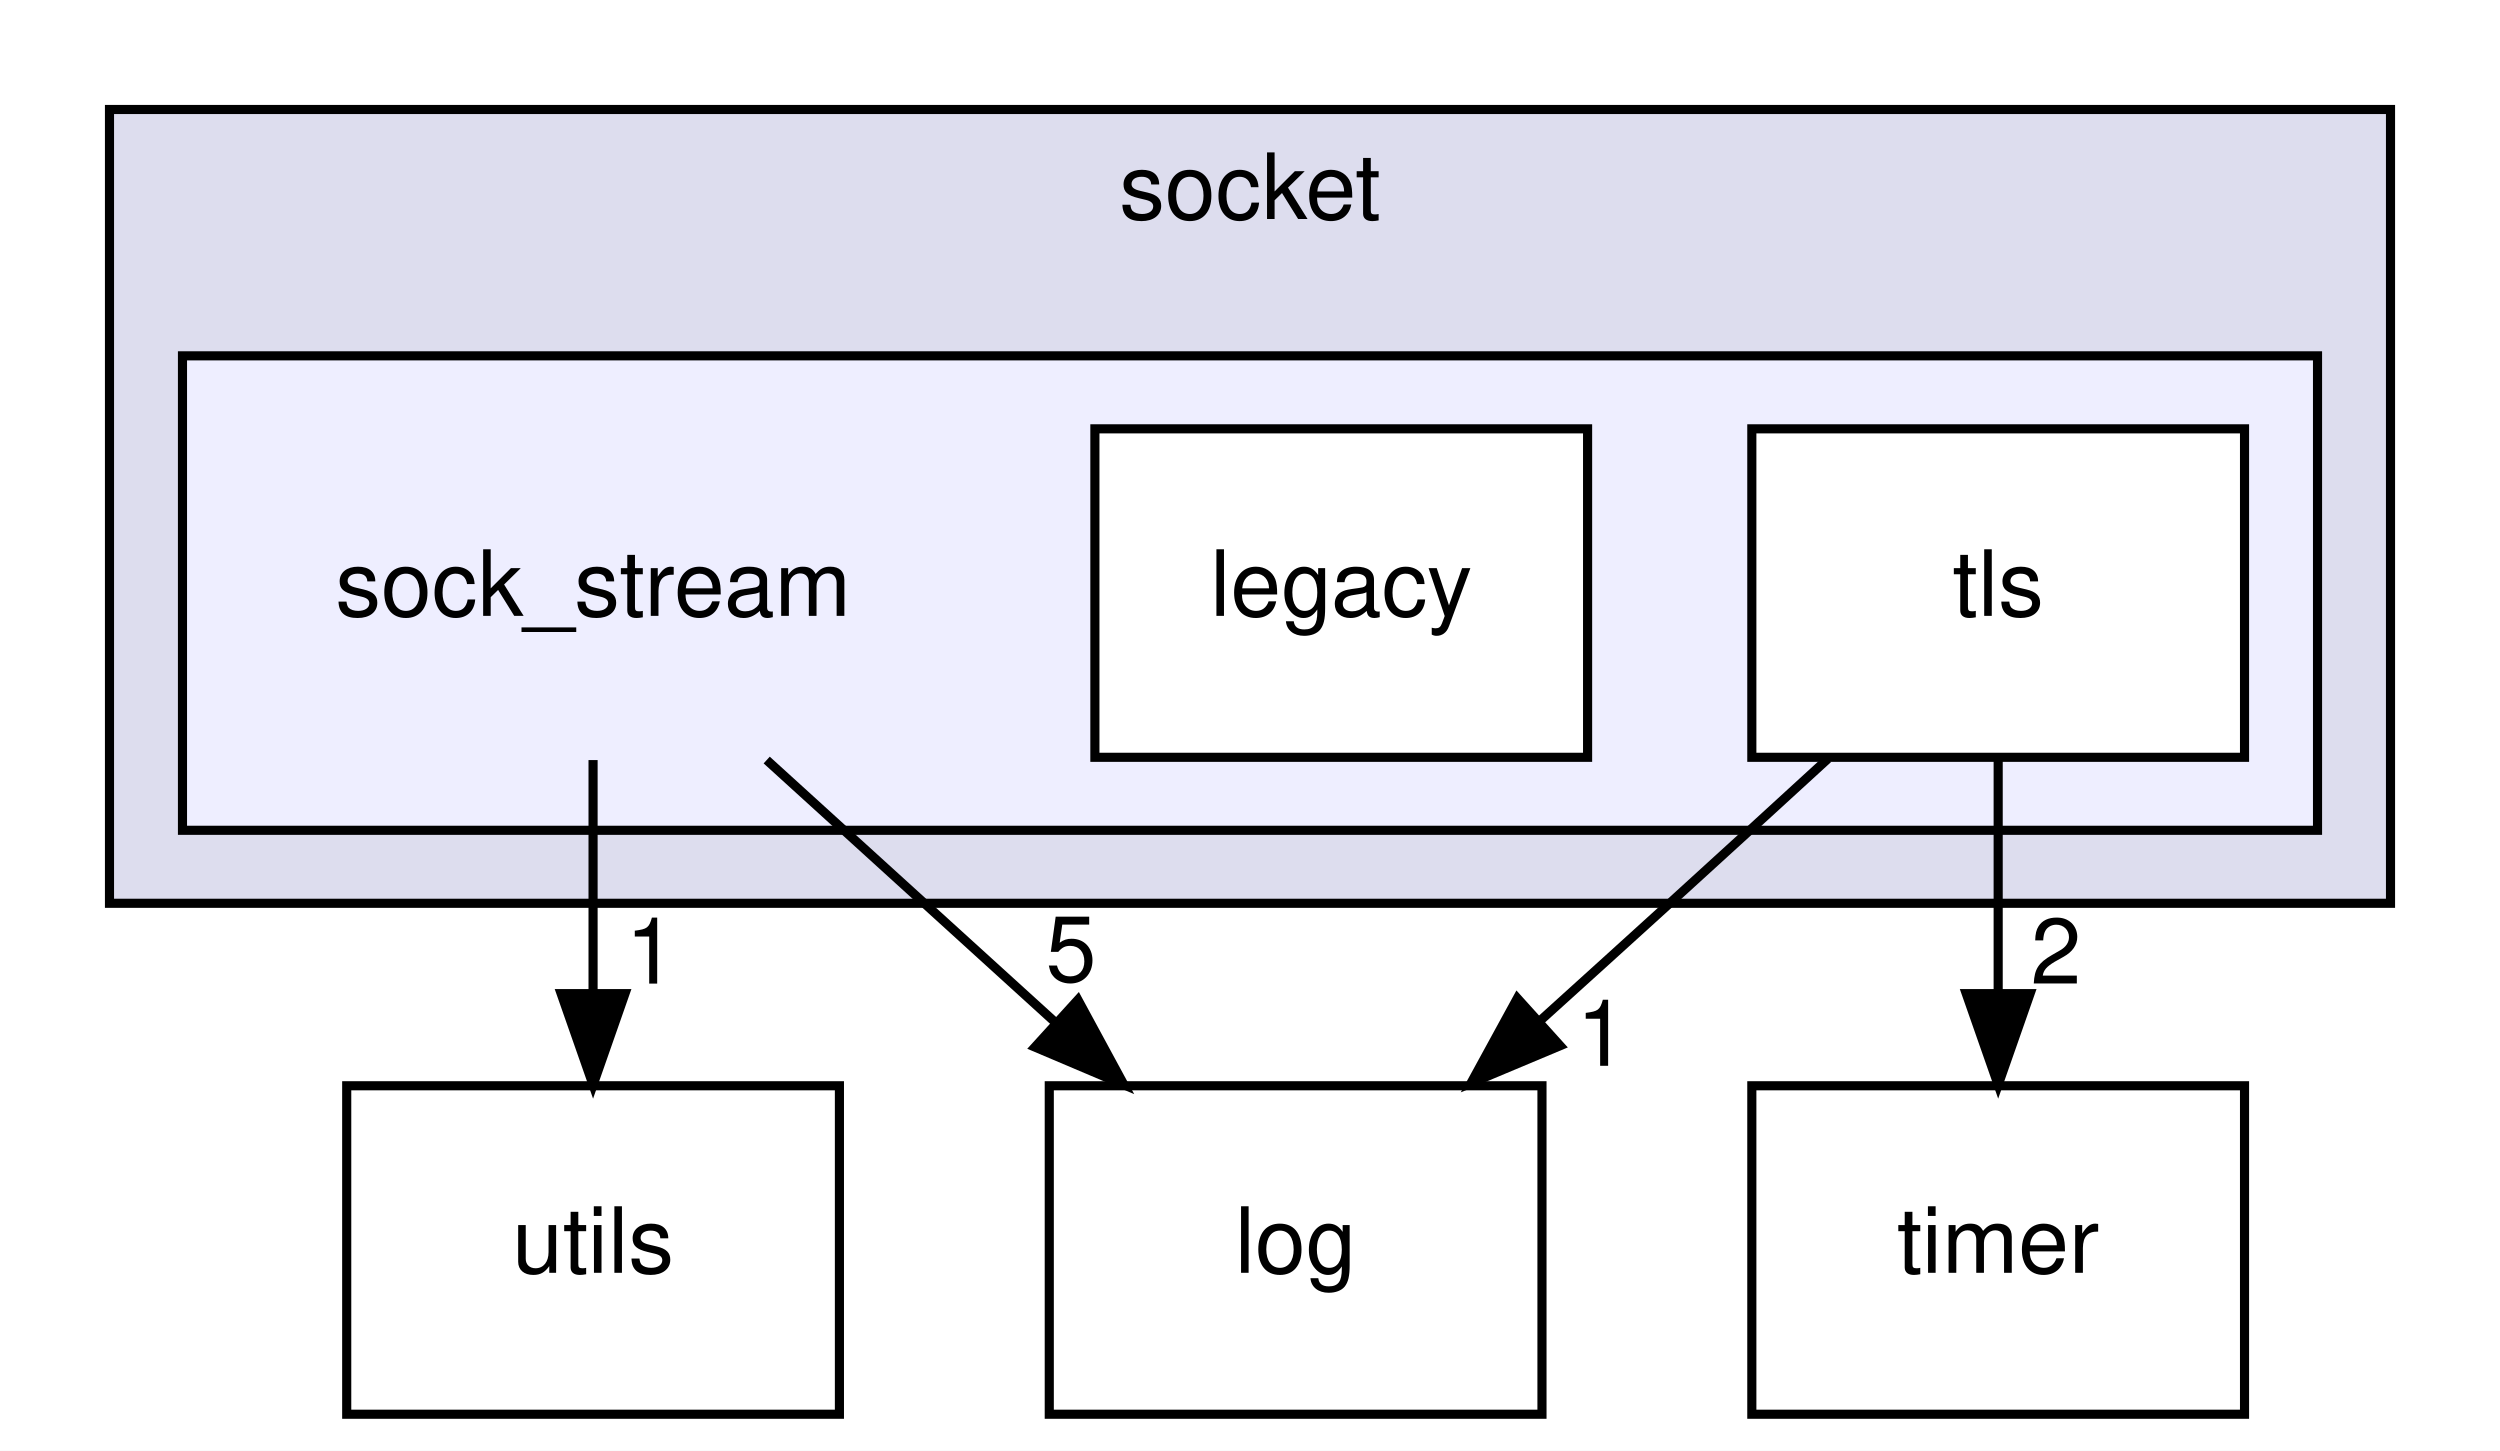
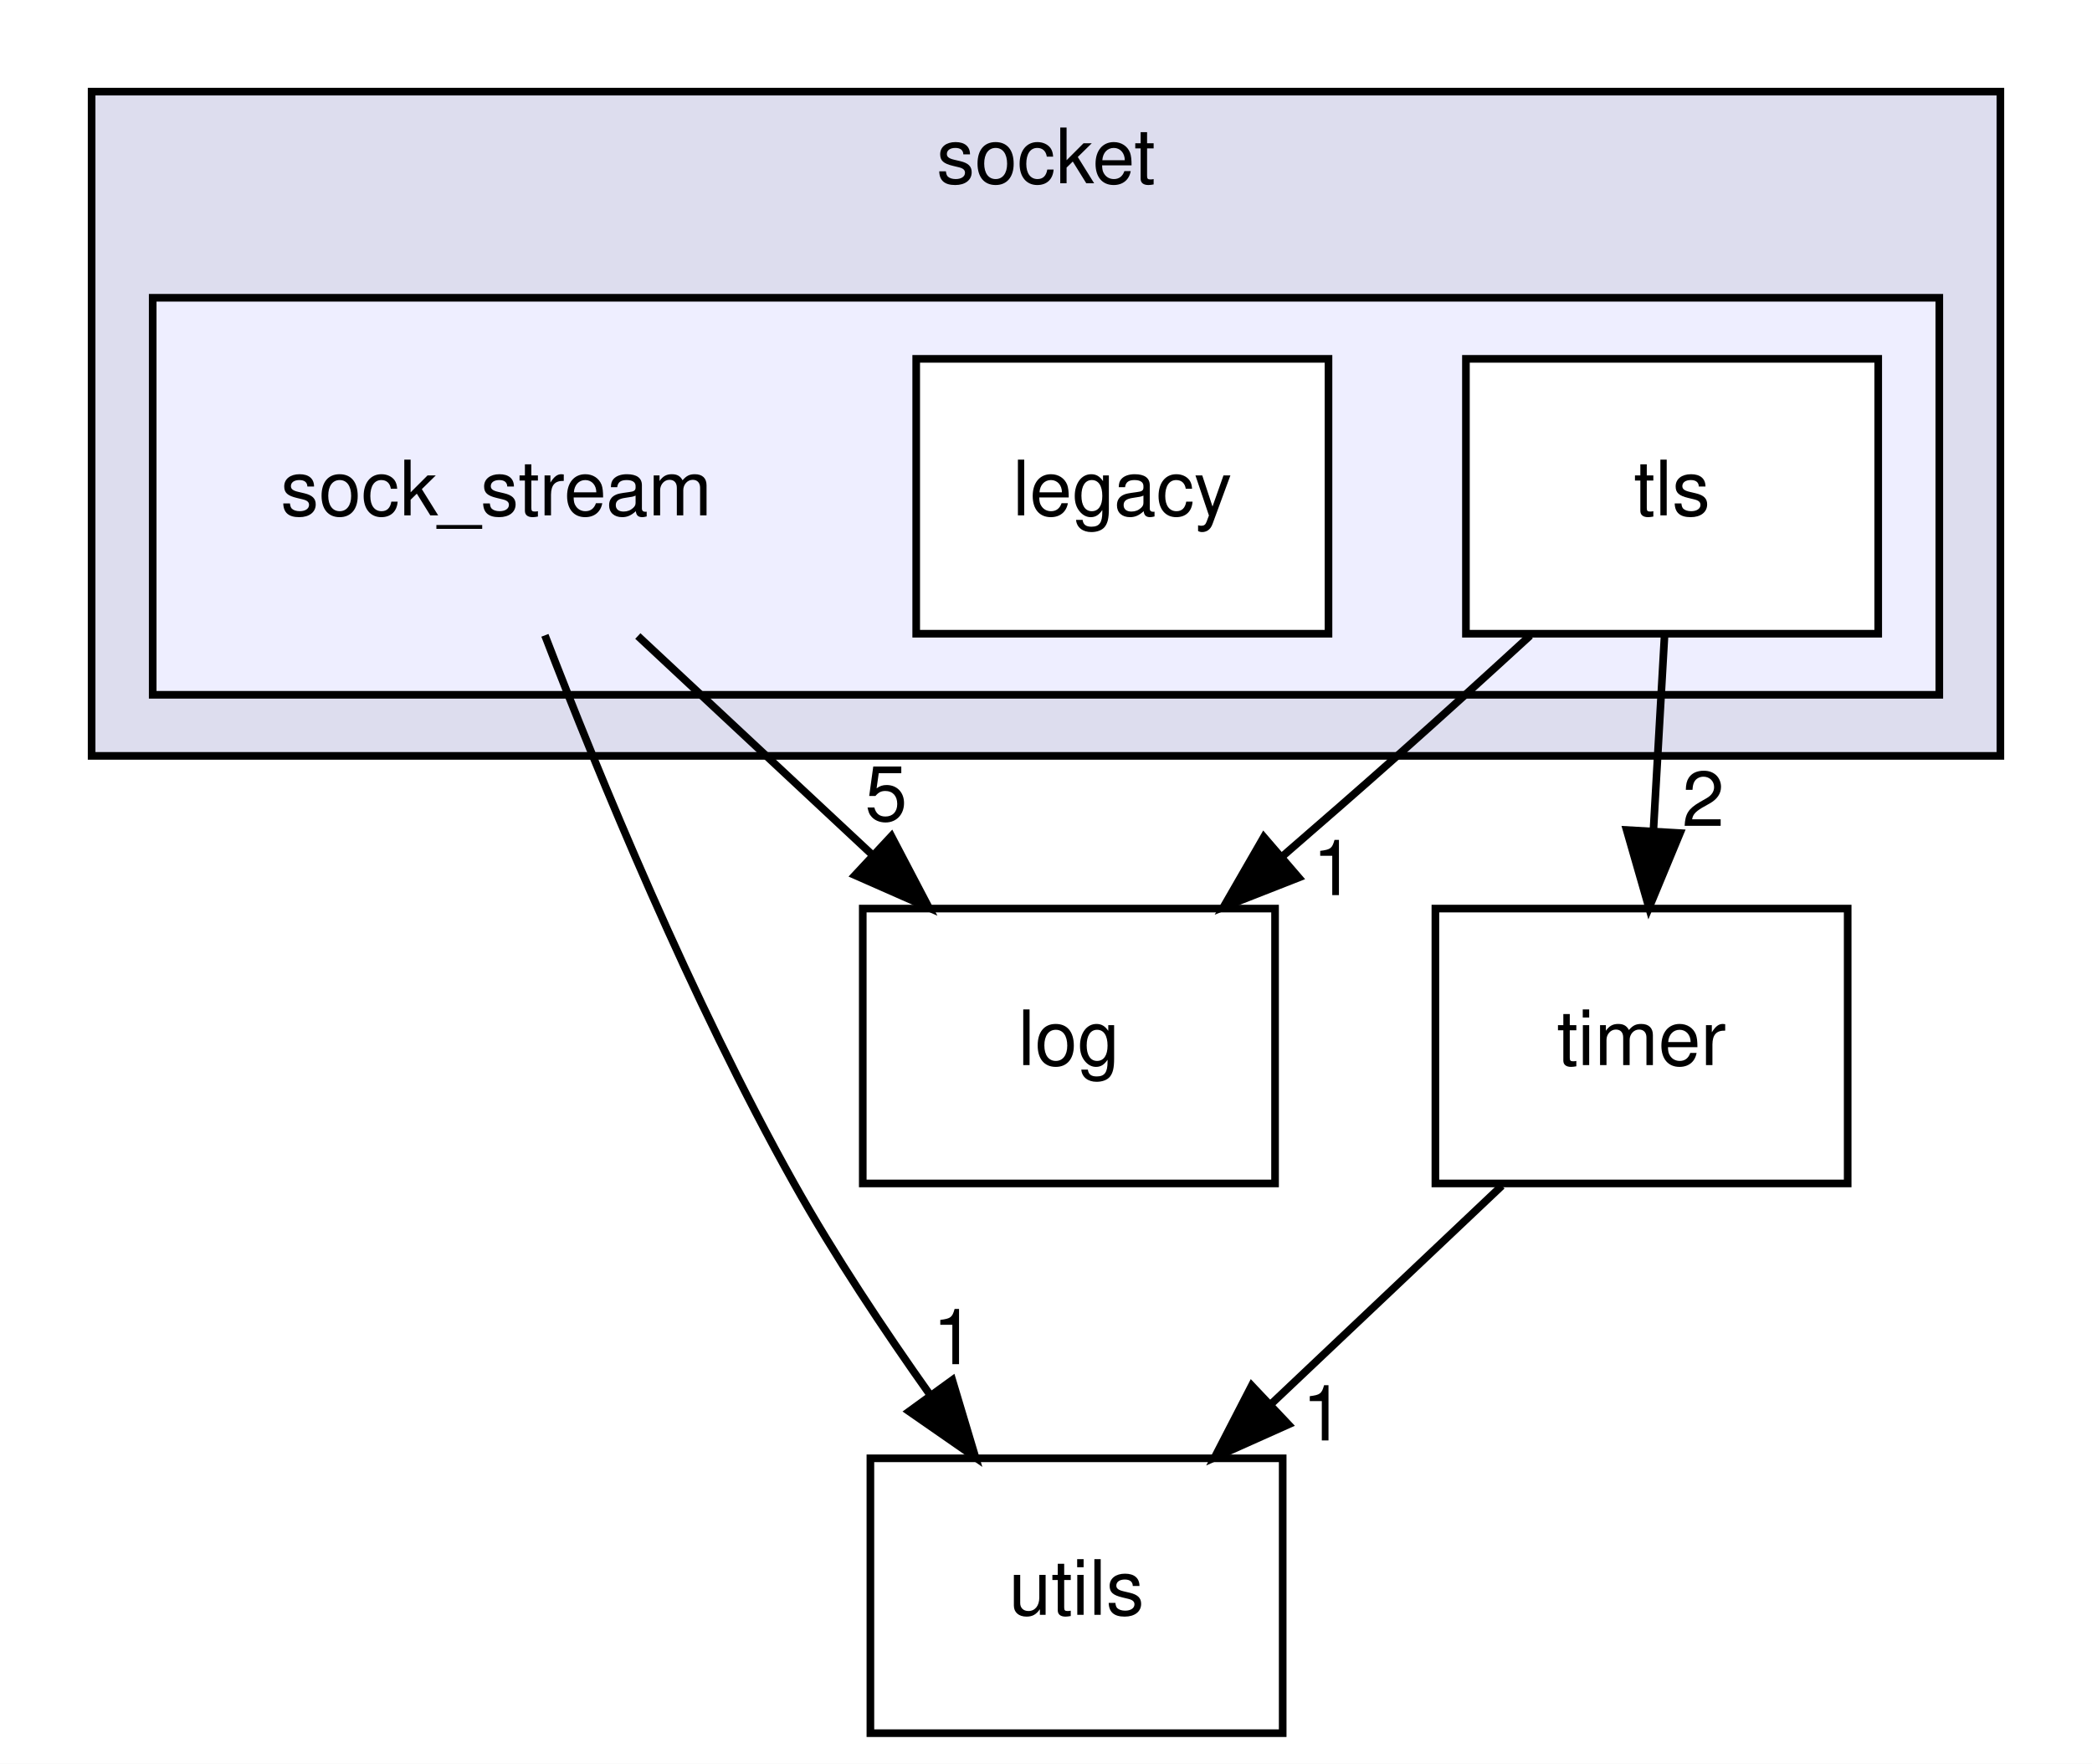
- <svg xmlns="http://www.w3.org/2000/svg" xmlns:xlink="http://www.w3.org/1999/xlink" width="274pt" height="159pt" viewBox="0.00 0.00 274.00 159.00">
-   <g id="graph0" class="graph" transform="scale(1 1) rotate(0) translate(4 155)">
-     <polygon fill="white" stroke="transparent" points="-4,4 -4,-155 270,-155 270,4 -4,4" />
+ <svg xmlns="http://www.w3.org/2000/svg" xmlns:xlink="http://www.w3.org/1999/xlink" width="274pt" height="231pt" viewBox="0.00 0.00 274.00 231.00">
+   <g id="graph0" class="graph" transform="scale(1 1) rotate(0) translate(4 227)">
+     <polygon fill="white" stroke="transparent" points="-4,4 -4,-227 270,-227 270,4 -4,4" />
    <g id="clust1" class="cluster">
      <g id="a_clust1">
        <a xlink:href="dir_382ef741074736e441d51c2128e55f50.html" target="_top" xlink:title="socket">
-           <polygon fill="#ddddee" stroke="black" points="8,-56 8,-143 258,-143 258,-56 8,-56" />
-           <text text-anchor="middle" x="133" y="-131" font-family="Helvetica,sans-Serif" font-size="10.00">socket</text>
+           <polygon fill="#ddddee" stroke="black" points="8,-128 8,-215 258,-215 258,-128 8,-128" />
+           <text text-anchor="middle" x="133" y="-203" font-family="Helvetica,sans-Serif" font-size="10.00">socket</text>
        </a>
      </g>
    </g>
    <g id="clust2" class="cluster">
      <g id="a_clust2">
        <a xlink:href="dir_4e49b6db755c33e528e6506037917578.html" target="_top">
-           <polygon fill="#eeeeff" stroke="black" points="16,-64 16,-116 250,-116 250,-64 16,-64" />
+           <polygon fill="#eeeeff" stroke="black" points="16,-136 16,-188 250,-188 250,-136 16,-136" />
        </a>
      </g>
    </g>
    <g id="node1" class="node">
-       <text text-anchor="middle" x="61" y="-87.5" font-family="Helvetica,sans-Serif" font-size="10.00">sock_stream</text>
+       <text text-anchor="middle" x="61" y="-159.5" font-family="Helvetica,sans-Serif" font-size="10.00">sock_stream</text>
    </g>
    <g id="node4" class="node">
      <g id="a_node4">
        <a xlink:href="dir_9381a7bbd03577d6d8720c7f35c94ffa.html" target="_top" xlink:title="log">
-           <polygon fill="none" stroke="black" points="165,-36 111,-36 111,0 165,0 165,-36" />
-           <text text-anchor="middle" x="138" y="-15.5" font-family="Helvetica,sans-Serif" font-size="10.00">log</text>
+           <polygon fill="none" stroke="black" points="163,-108 109,-108 109,-72 163,-72 163,-108" />
+           <text text-anchor="middle" x="136" y="-87.5" font-family="Helvetica,sans-Serif" font-size="10.00">log</text>
        </a>
      </g>
    </g>
-     <g id="edge3" class="edge">
-       <path fill="none" stroke="black" d="M80.03,-71.7C89.54,-63.05 101.21,-52.45 111.57,-43.03" />
-       <polygon fill="black" stroke="black" points="114.14,-45.42 119.19,-36.1 109.43,-40.24 114.14,-45.42" />
-       <g id="a_edge3-headlabel">
+     <g id="edge4" class="edge">
+       <path fill="none" stroke="black" d="M79.54,-143.7C88.8,-135.05 100.16,-124.45 110.26,-115.03" />
+       <polygon fill="black" stroke="black" points="112.75,-117.49 117.67,-108.1 107.98,-112.37 112.75,-117.49" />
+       <g id="a_edge4-headlabel">
        <a xlink:href="dir_000022_000007.html" target="_top" xlink:title="5">
-           <text text-anchor="middle" x="113.39" y="-47.44" font-family="Helvetica,sans-Serif" font-size="10.00">5</text>
+           <text text-anchor="middle" x="112.06" y="-119.51" font-family="Helvetica,sans-Serif" font-size="10.00">5</text>
        </a>
      </g>
    </g>
    <g id="node5" class="node">
      <g id="a_node5">
        <a xlink:href="dir_cbdb8362360e11eafe2fa3bc74cf0ffd.html" target="_top" xlink:title="utils">
-           <polygon fill="none" stroke="black" points="88,-36 34,-36 34,0 88,0 88,-36" />
-           <text text-anchor="middle" x="61" y="-15.5" font-family="Helvetica,sans-Serif" font-size="10.00">utils</text>
+           <polygon fill="none" stroke="black" points="164,-36 110,-36 110,0 164,0 164,-36" />
+           <text text-anchor="middle" x="137" y="-15.5" font-family="Helvetica,sans-Serif" font-size="10.00">utils</text>
        </a>
      </g>
    </g>
-     <g id="edge4" class="edge">
-       <path fill="none" stroke="black" d="M61,-71.7C61,-63.98 61,-54.71 61,-46.11" />
-       <polygon fill="black" stroke="black" points="64.5,-46.1 61,-36.1 57.5,-46.1 64.5,-46.1" />
-       <g id="a_edge4-headlabel">
+     <g id="edge5" class="edge">
+       <path fill="none" stroke="black" d="M67.37,-143.79C74.41,-125.51 86.55,-95.98 100,-72 105.27,-62.6 111.79,-52.8 117.88,-44.22" />
+       <polygon fill="black" stroke="black" points="120.73,-46.25 123.77,-36.1 115.07,-42.14 120.73,-46.25" />
+       <g id="a_edge5-headlabel">
        <a xlink:href="dir_000022_000026.html" target="_top" xlink:title="1">
-           <text text-anchor="middle" x="67.34" y="-47.2" font-family="Helvetica,sans-Serif" font-size="10.00">1</text>
+           <text text-anchor="middle" x="120.92" y="-48.33" font-family="Helvetica,sans-Serif" font-size="10.00">1</text>
        </a>
      </g>
    </g>
    <g id="node2" class="node">
      <g id="a_node2">
        <a xlink:href="dir_203d4b2d8d50c7c45bdc9ca31aa6209d.html" target="_top" xlink:title="legacy">
-           <polygon fill="white" stroke="black" points="170,-108 116,-108 116,-72 170,-72 170,-108" />
-           <text text-anchor="middle" x="143" y="-87.5" font-family="Helvetica,sans-Serif" font-size="10.00">legacy</text>
+           <polygon fill="white" stroke="black" points="170,-180 116,-180 116,-144 170,-144 170,-180" />
+           <text text-anchor="middle" x="143" y="-159.5" font-family="Helvetica,sans-Serif" font-size="10.00">legacy</text>
        </a>
      </g>
    </g>
    <g id="node3" class="node">
      <g id="a_node3">
        <a xlink:href="dir_f13806b4b6162fb0e9078dad1716eaa3.html" target="_top" xlink:title="tls">
-           <polygon fill="white" stroke="black" points="242,-108 188,-108 188,-72 242,-72 242,-108" />
-           <text text-anchor="middle" x="215" y="-87.5" font-family="Helvetica,sans-Serif" font-size="10.00">tls</text>
+           <polygon fill="white" stroke="black" points="242,-180 188,-180 188,-144 242,-144 242,-180" />
+           <text text-anchor="middle" x="215" y="-159.5" font-family="Helvetica,sans-Serif" font-size="10.00">tls</text>
        </a>
      </g>
    </g>
    <g id="edge1" class="edge">
-       <path fill="none" stroke="black" d="M196.34,-71.84C190.77,-66.74 184.65,-61.13 179,-56 174.46,-51.87 169.62,-47.49 164.92,-43.24" />
-       <polygon fill="black" stroke="black" points="166.99,-40.39 157.22,-36.29 162.3,-45.59 166.99,-40.39" />
+       <path fill="none" stroke="black" d="M196.42,-143.76C190.85,-138.65 184.71,-133.07 179,-128 174.17,-123.71 168.99,-119.19 163.95,-114.83" />
+       <polygon fill="black" stroke="black" points="166.1,-112.06 156.24,-108.19 161.53,-117.37 166.1,-112.06" />
      <g id="a_edge1-headlabel">
        <a xlink:href="dir_000024_000007.html" target="_top" xlink:title="1">
-           <text text-anchor="middle" x="171.56" y="-38.19" font-family="Helvetica,sans-Serif" font-size="10.00">1</text>
+           <text text-anchor="middle" x="170.68" y="-109.76" font-family="Helvetica,sans-Serif" font-size="10.00">1</text>
        </a>
      </g>
    </g>
    <g id="node6" class="node">
      <g id="a_node6">
        <a xlink:href="dir_6e2b60c0f0423aa4bcbcd1a4697f31d0.html" target="_top" xlink:title="timer">
-           <polygon fill="none" stroke="black" points="242,-36 188,-36 188,0 242,0 242,-36" />
-           <text text-anchor="middle" x="215" y="-15.5" font-family="Helvetica,sans-Serif" font-size="10.00">timer</text>
+           <polygon fill="none" stroke="black" points="238,-108 184,-108 184,-72 238,-72 238,-108" />
+           <text text-anchor="middle" x="211" y="-87.5" font-family="Helvetica,sans-Serif" font-size="10.00">timer</text>
        </a>
      </g>
    </g>
    <g id="edge2" class="edge">
-       <path fill="none" stroke="black" d="M215,-71.7C215,-63.98 215,-54.71 215,-46.11" />
-       <polygon fill="black" stroke="black" points="218.5,-46.1 215,-36.1 211.5,-46.1 218.5,-46.1" />
+       <path fill="none" stroke="black" d="M214.01,-143.7C213.57,-135.98 213.04,-126.71 212.55,-118.11" />
+       <polygon fill="black" stroke="black" points="216.04,-117.89 211.98,-108.1 209.05,-118.29 216.04,-117.89" />
      <g id="a_edge2-headlabel">
        <a xlink:href="dir_000024_000025.html" target="_top" xlink:title="2">
-           <text text-anchor="middle" x="221.34" y="-47.2" font-family="Helvetica,sans-Serif" font-size="10.00">2</text>
+           <text text-anchor="middle" x="219.08" y="-118.82" font-family="Helvetica,sans-Serif" font-size="10.00">2</text>
+         </a>
+       </g>
+     </g>
+     <g id="edge3" class="edge">
+       <path fill="none" stroke="black" d="M192.71,-71.7C183.57,-63.05 172.36,-52.45 162.4,-43.03" />
+       <polygon fill="black" stroke="black" points="164.75,-40.43 155.08,-36.1 159.94,-45.52 164.75,-40.43" />
+       <g id="a_edge3-headlabel">
+         <a xlink:href="dir_000025_000026.html" target="_top" xlink:title="1">
+           <text text-anchor="middle" x="169.31" y="-38.34" font-family="Helvetica,sans-Serif" font-size="10.00">1</text>
        </a>
      </g>
    </g>
  </g>
</svg>
